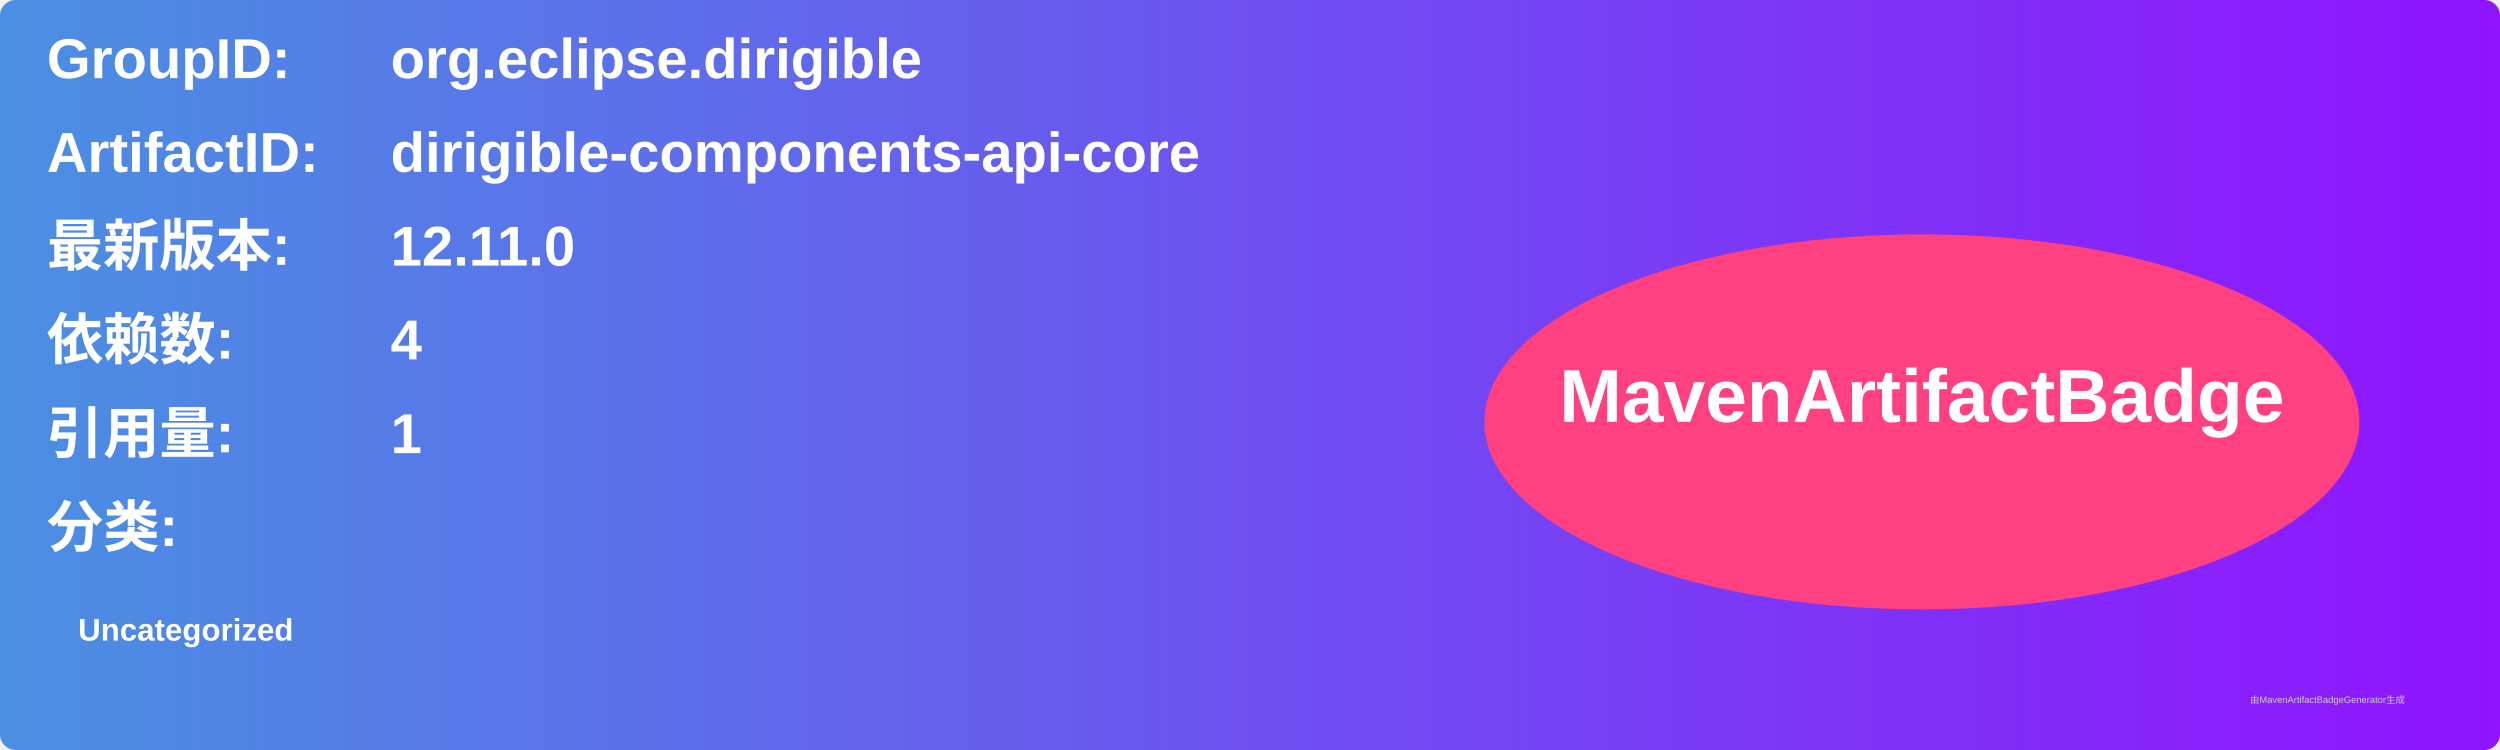
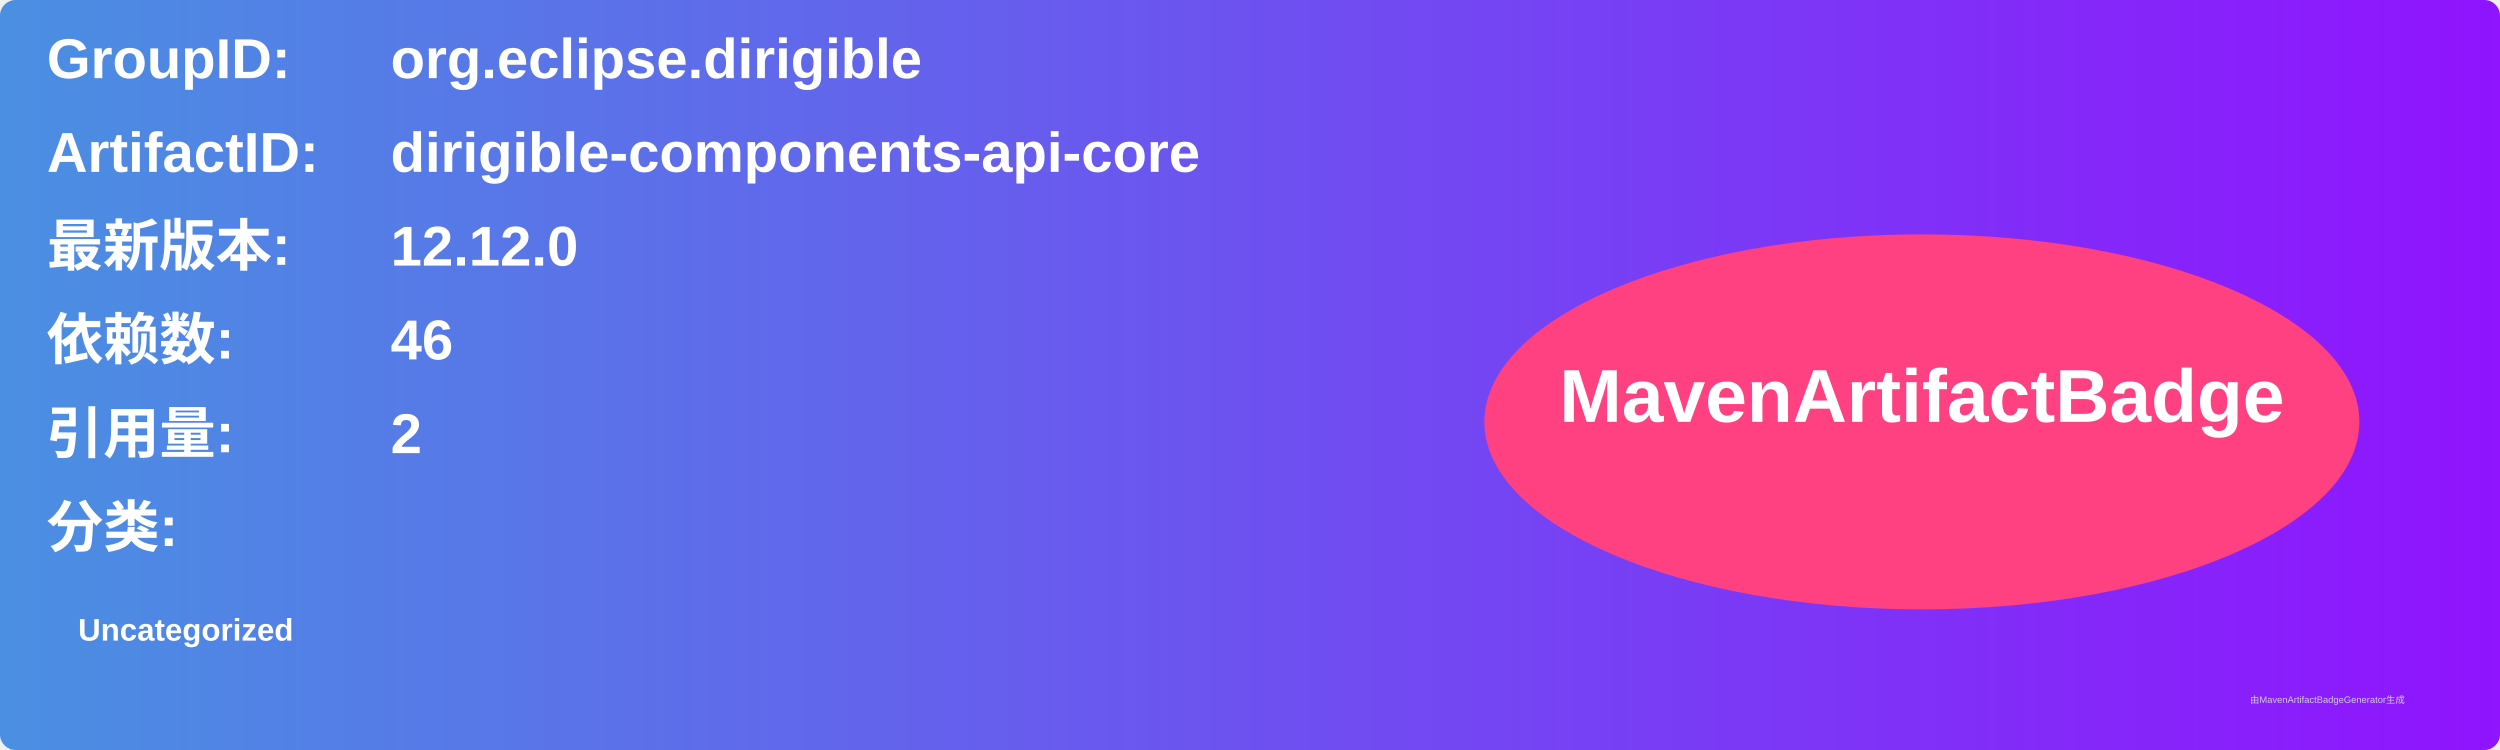
<svg xmlns="http://www.w3.org/2000/svg" width="800" height="240" viewBox="0 0 800 240">
  <linearGradient id="grad" x1="0%" y1="0%" x2="100%" y2="0%">
    <stop offset="0%" stop-color="#4a90e2" />
    <stop offset="100%" stop-color="#9013fe" />
  </linearGradient>
  <rect width="100%" height="100%" rx="5" ry="5" fill="url(#grad)" />
  <g transform="translate(15, 15)">
    <text x="0" y="10" font-family="Arial" font-size="18" fill="white" font-weight="bold" width="260">GroupID:</text>
    <text x="110" y="10" font-family="Arial" font-size="18" fill="white" font-weight="bold" width="460">org.eclipse.dirigible</text>
    <text x="0" y="40" font-family="Arial" font-size="18" fill="white" font-weight="bold" width="260">ArtifactID:</text>
    <text x="110" y="40" font-family="Arial" font-size="18" fill="white" font-weight="bold" width="460">dirigible-components-api-core</text>
    <text x="0" y="70" font-family="Arial" font-size="18" fill="white" font-weight="bold">最新版本:</text>
    <text x="110" y="70" font-family="Arial" font-size="18" fill="white" font-weight="bold">
-       <tspan font-weight="bold">12.11.0</tspan>
+       <tspan font-weight="bold">12.12.0</tspan>
    </text>
    <text x="0" y="100" font-family="Arial" font-size="18" fill="white" font-weight="bold">依赖数: </text>
    <text x="110" y="100" font-family="Arial" font-size="18" fill="white">
-       <tspan font-weight="bold">4</tspan>
+       <tspan font-weight="bold">46</tspan>
    </text>
    <text x="0" y="130" font-family="Arial" font-size="18" fill="white" font-weight="bold">引用量: </text>
    <text x="110" y="130" font-family="Arial" font-size="18" fill="white">
-       <tspan font-weight="bold">1</tspan>
+       <tspan font-weight="bold">2</tspan>
    </text>
    <text x="0" y="160" font-family="Arial" font-size="18" fill="white" font-weight="bold">分类:</text>
    <text x="10" y="190" font-family="Arial" font-size="10" fill="white">
      <tspan font-weight="bold">Uncategorized</tspan>
    </text>
    <ellipse cx="600" cy="120" rx="140" ry="60" fill="#ff4081" />
    <text x="600" y="120" text-anchor="middle" font-family="Arial" font-size="24" fill="white" font-weight="bold">MavenArtifactBadge</text>
  </g>
  <text x="720" y="225" font-family="Arial" font-size="3" fill="#d0d0d0">由MavenArtifactBadgeGenerator生成</text>
</svg>
